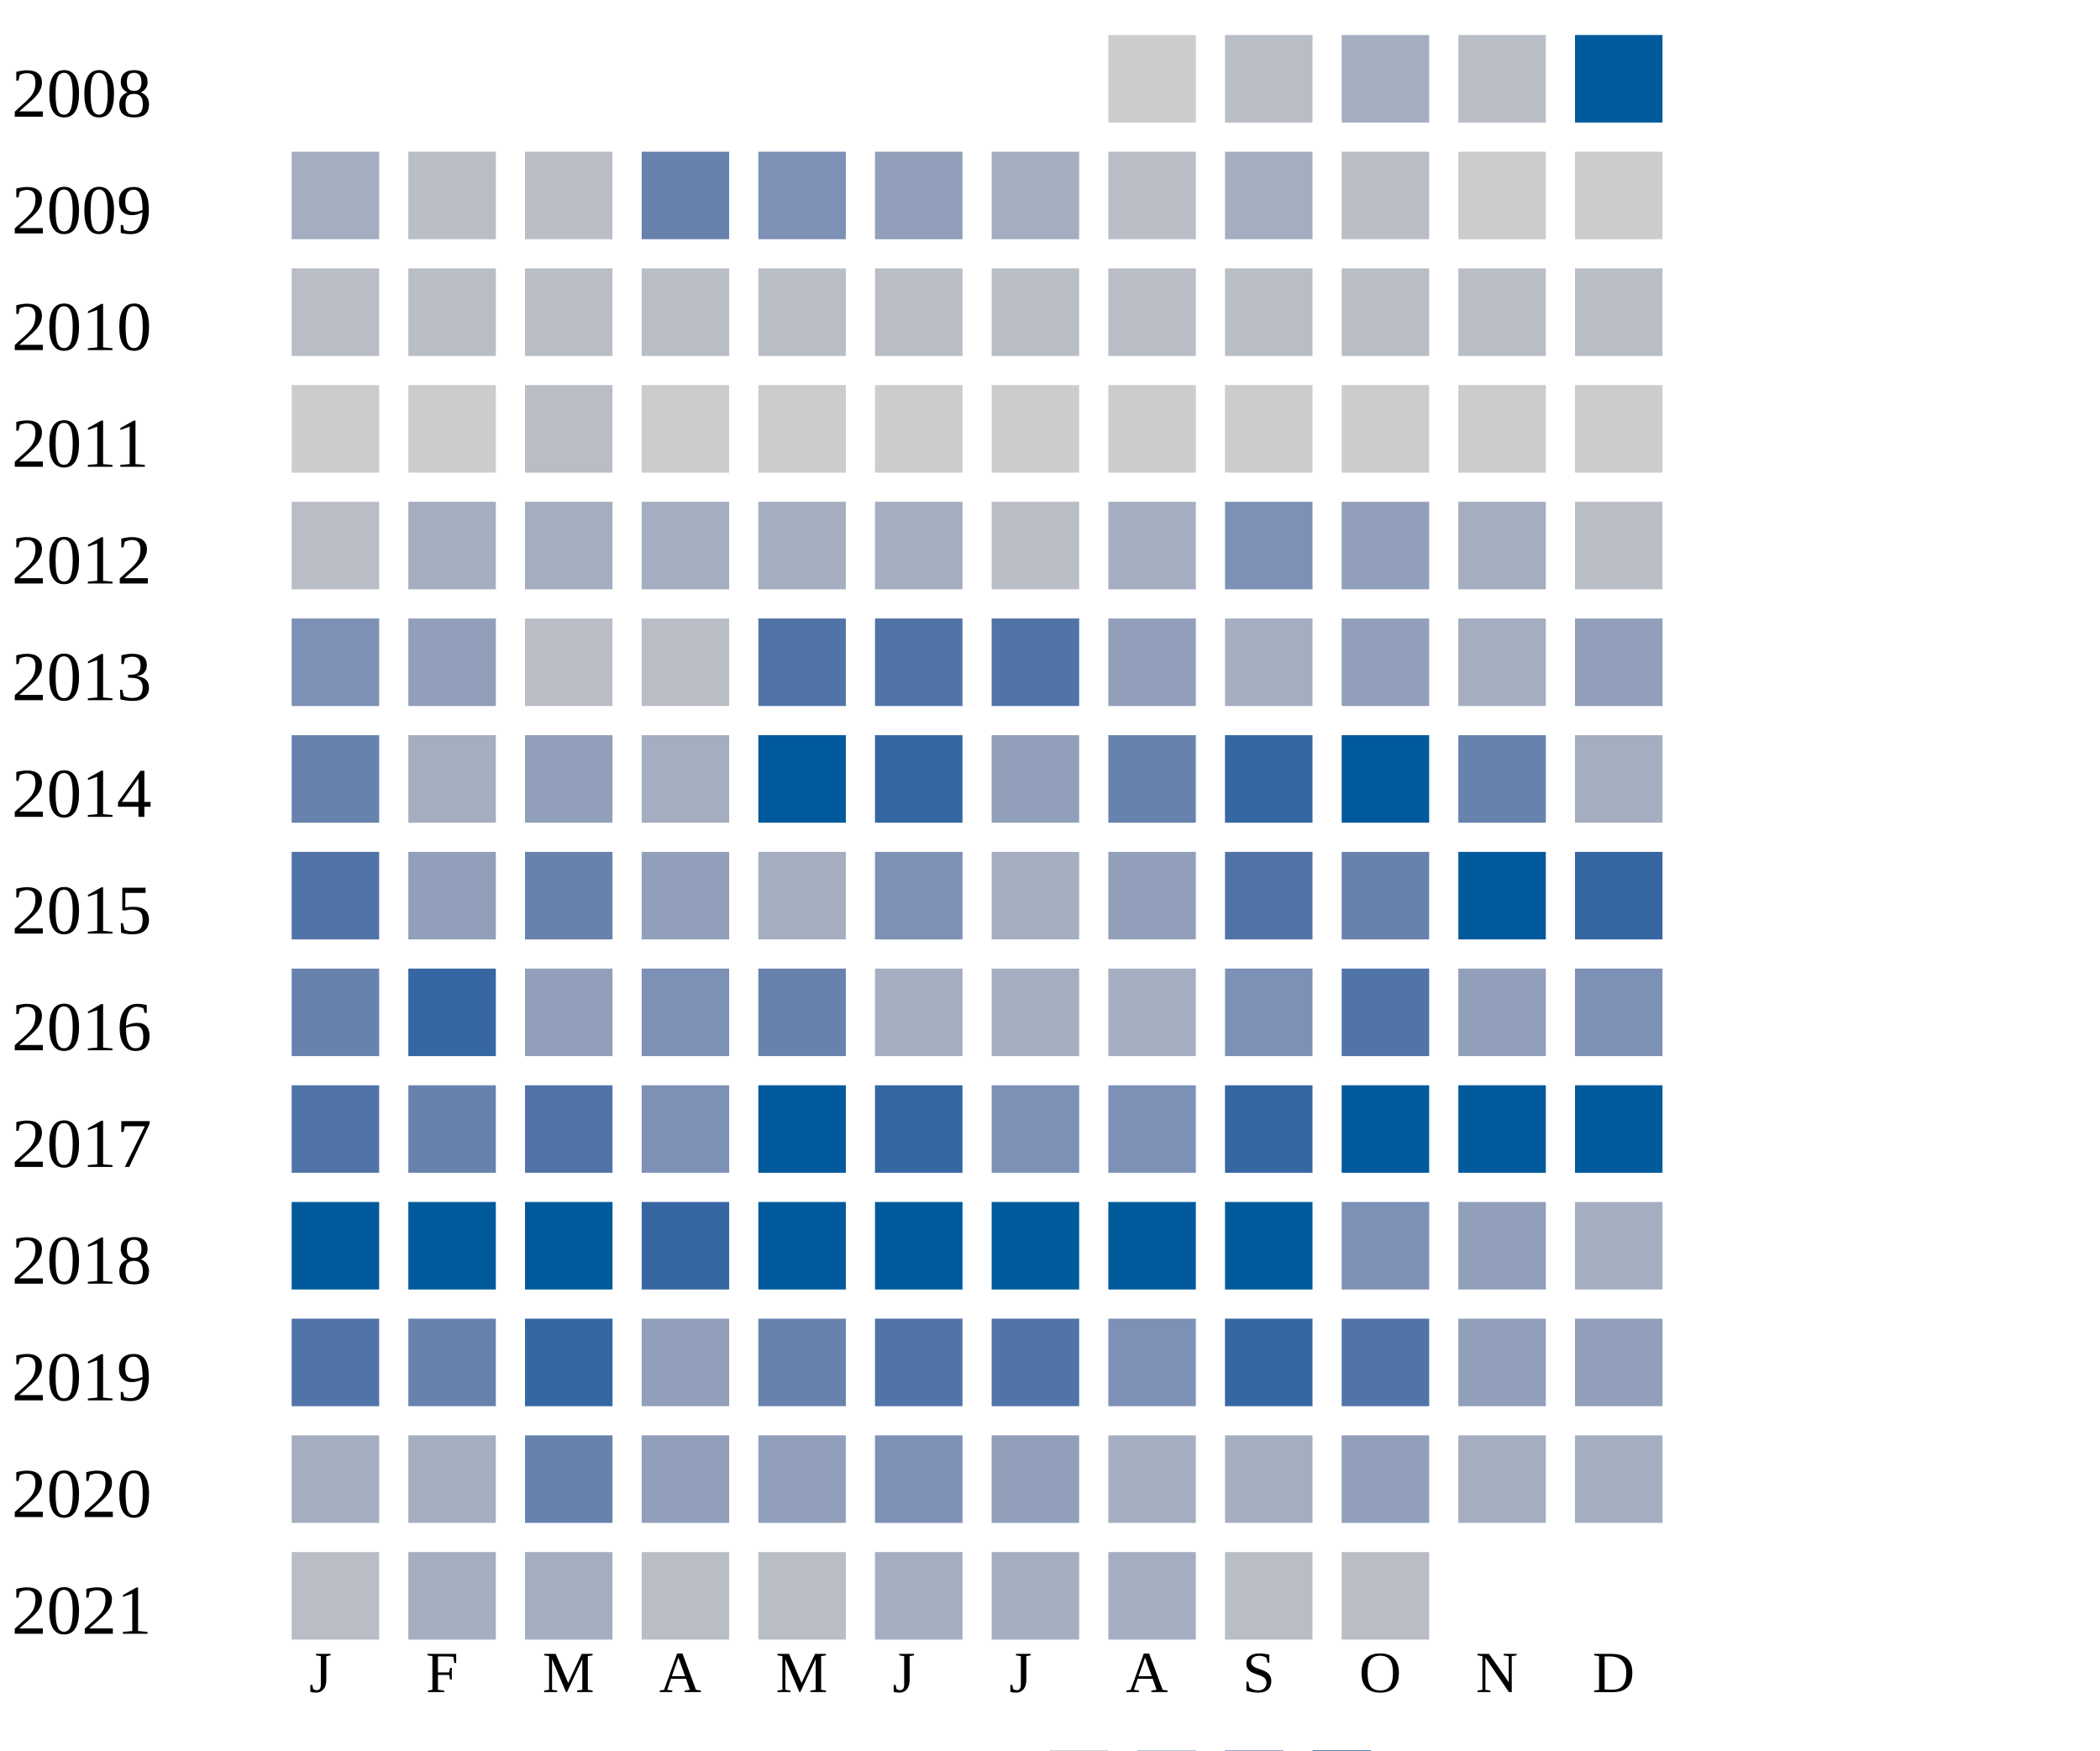
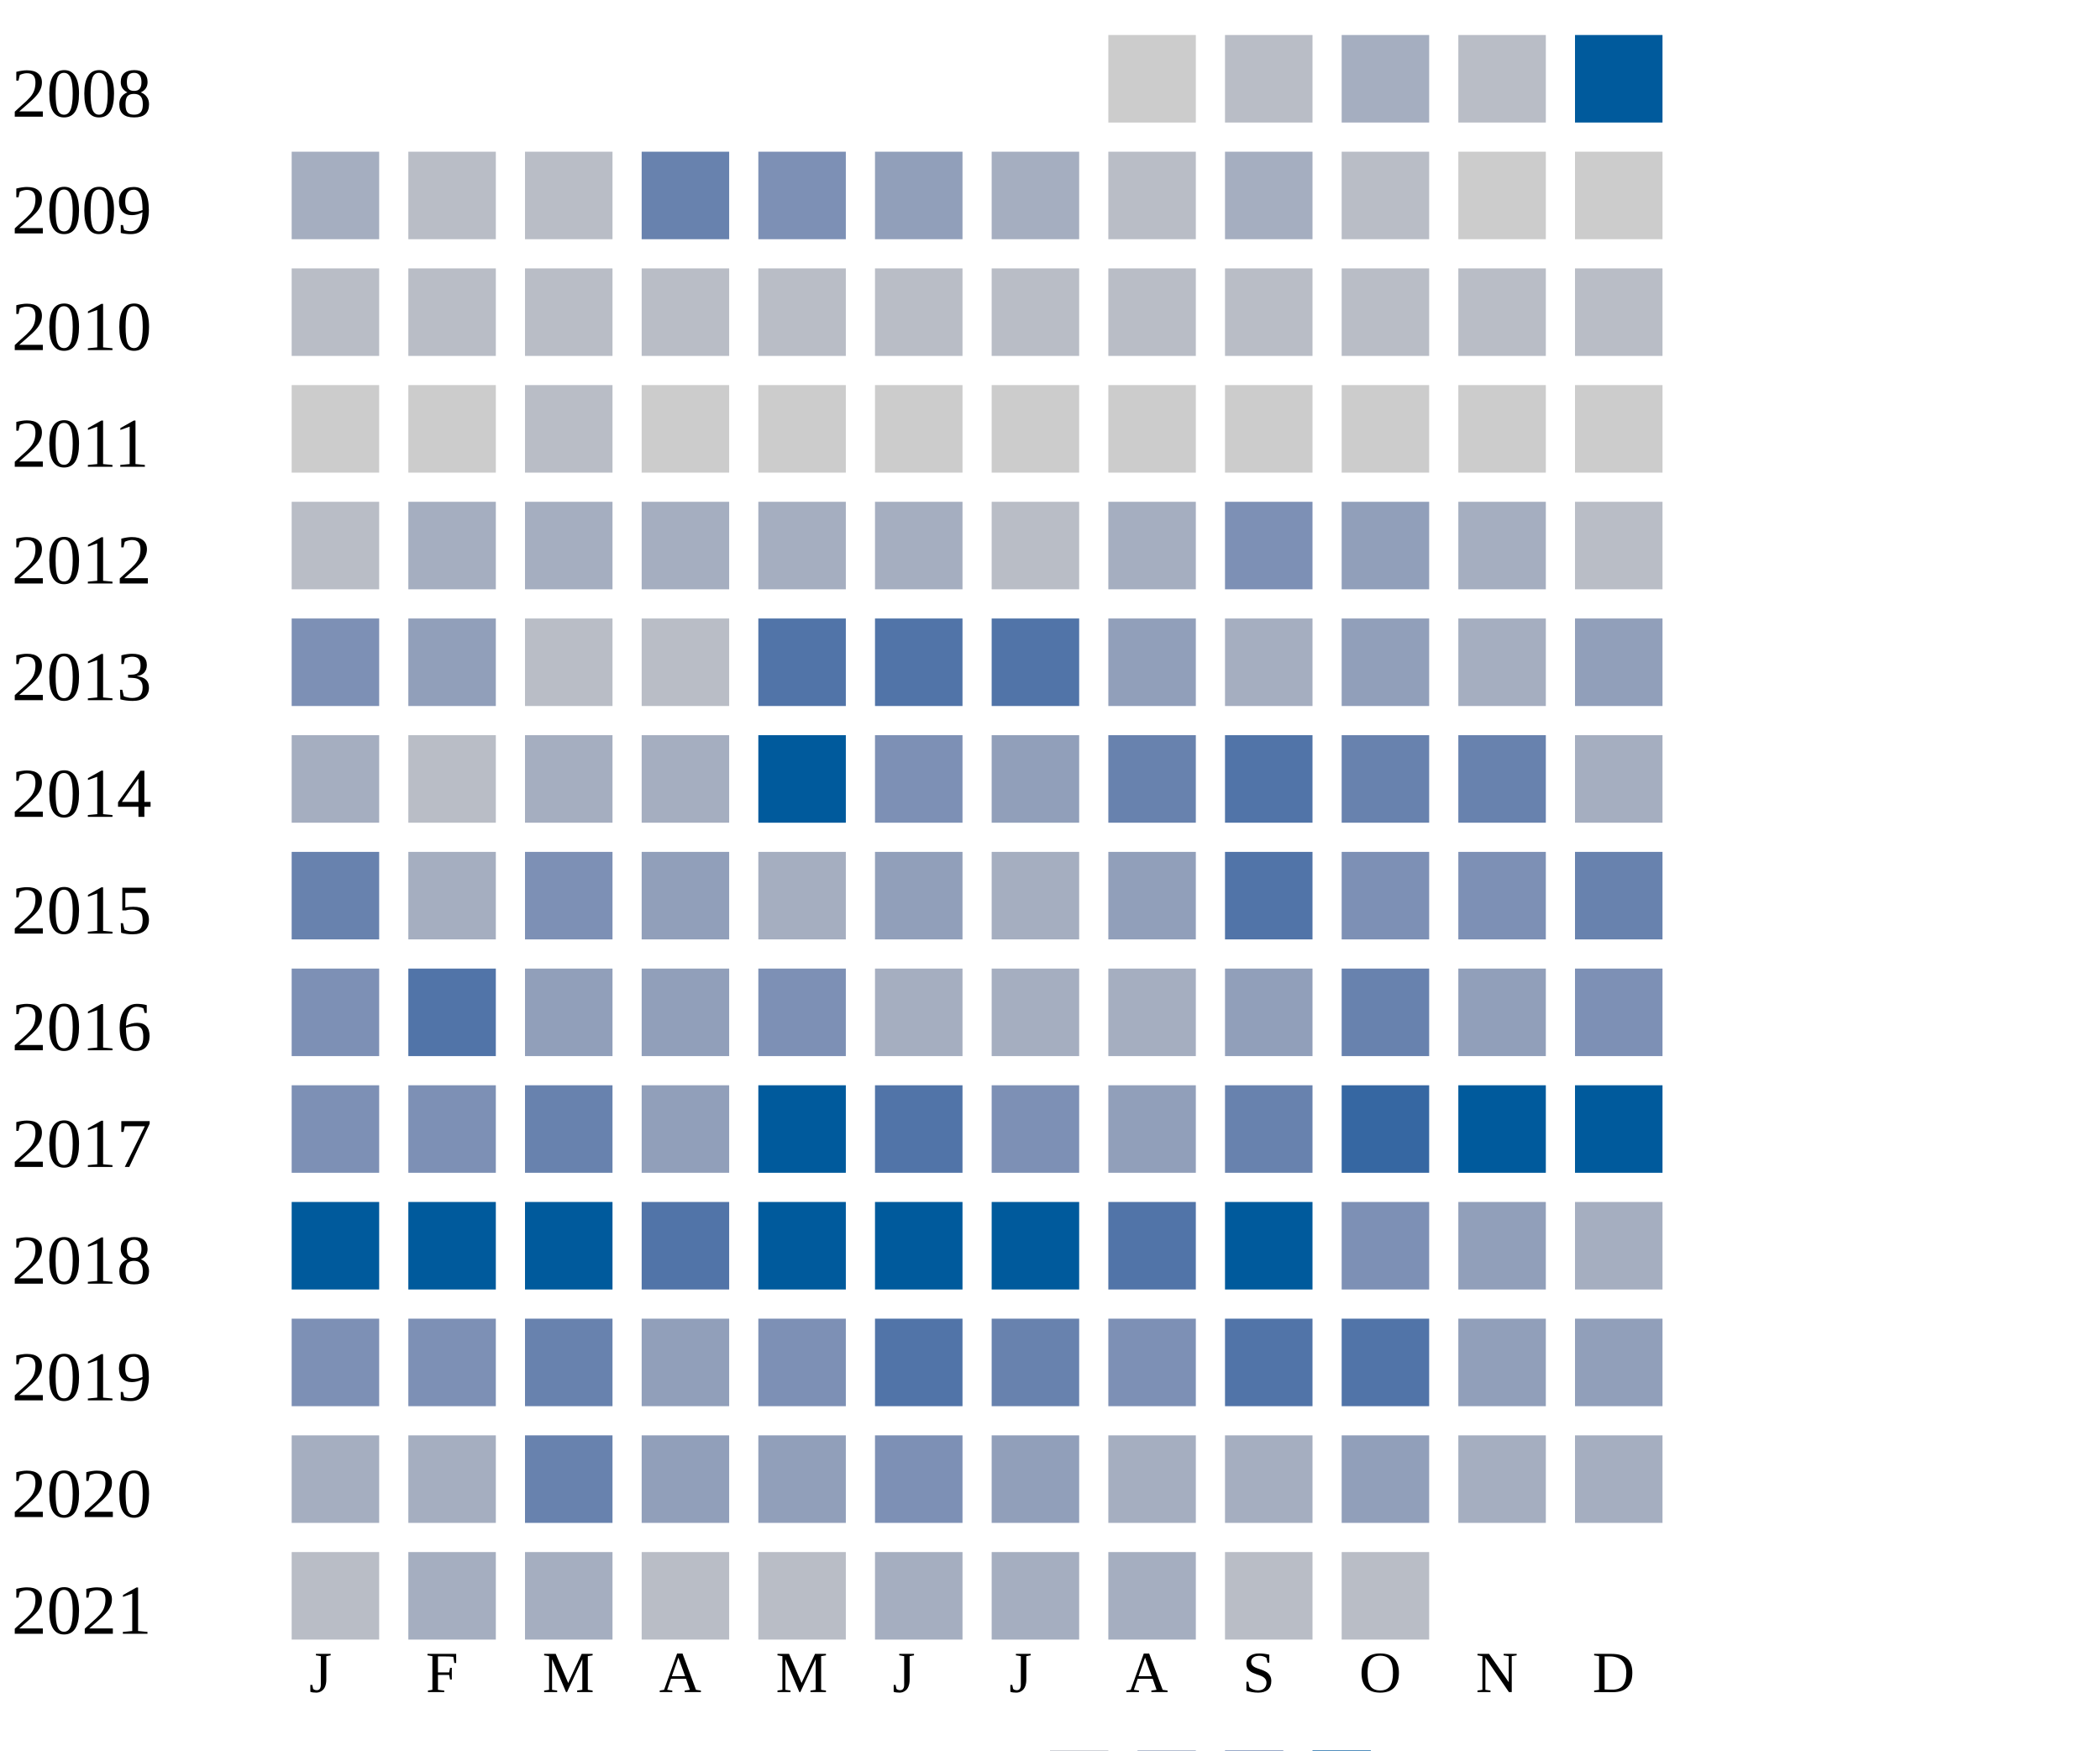
<svg xmlns="http://www.w3.org/2000/svg" width="360" height="300">
  <g transform="translate(0 0)">
    <text x="2" y="20">2008</text>
    <rect x="190" y="6" width="15" height="15" fill="#cccccc" />
    <rect x="210" y="6" width="15" height="15" fill="#b9bdc6" />
    <rect x="230" y="6" width="15" height="15" fill="#a5aec0" />
    <rect x="250" y="6" width="15" height="15" fill="#b9bdc6" />
    <rect x="270" y="6" width="15" height="15" fill="#005a9c" />
  </g>
  <g transform="translate(0 20)">
    <text x="2" y="20">2009</text>
    <rect x="50" y="6" width="15" height="15" fill="#a5aec0" />
    <rect x="70" y="6" width="15" height="15" fill="#b9bdc6" />
    <rect x="90" y="6" width="15" height="15" fill="#b9bdc6" />
    <rect x="110" y="6" width="15" height="15" fill="#6882ae" />
    <rect x="130" y="6" width="15" height="15" fill="#7d90b5" />
    <rect x="150" y="6" width="15" height="15" fill="#919fba" />
    <rect x="170" y="6" width="15" height="15" fill="#a5aec0" />
    <rect x="190" y="6" width="15" height="15" fill="#b9bdc6" />
    <rect x="210" y="6" width="15" height="15" fill="#a5aec0" />
    <rect x="230" y="6" width="15" height="15" fill="#b9bdc6" />
    <rect x="250" y="6" width="15" height="15" fill="#cccccc" />
    <rect x="270" y="6" width="15" height="15" fill="#cccccc" />
  </g>
  <g transform="translate(0 40)">
    <text x="2" y="20">2010</text>
    <rect x="50" y="6" width="15" height="15" fill="#b9bdc6" />
    <rect x="70" y="6" width="15" height="15" fill="#b9bdc6" />
    <rect x="90" y="6" width="15" height="15" fill="#b9bdc6" />
    <rect x="110" y="6" width="15" height="15" fill="#b9bdc6" />
    <rect x="130" y="6" width="15" height="15" fill="#b9bdc6" />
    <rect x="150" y="6" width="15" height="15" fill="#b9bdc6" />
    <rect x="170" y="6" width="15" height="15" fill="#b9bdc6" />
    <rect x="190" y="6" width="15" height="15" fill="#b9bdc6" />
    <rect x="210" y="6" width="15" height="15" fill="#b9bdc6" />
    <rect x="230" y="6" width="15" height="15" fill="#b9bdc6" />
    <rect x="250" y="6" width="15" height="15" fill="#b9bdc6" />
    <rect x="270" y="6" width="15" height="15" fill="#b9bdc6" />
  </g>
  <g transform="translate(0 60)">
    <text x="2" y="20">2011</text>
    <rect x="50" y="6" width="15" height="15" fill="#cccccc" />
    <rect x="70" y="6" width="15" height="15" fill="#cccccc" />
    <rect x="90" y="6" width="15" height="15" fill="#b9bdc6" />
    <rect x="110" y="6" width="15" height="15" fill="#cccccc" />
    <rect x="130" y="6" width="15" height="15" fill="#cccccc" />
    <rect x="150" y="6" width="15" height="15" fill="#cccccc" />
    <rect x="170" y="6" width="15" height="15" fill="#cccccc" />
    <rect x="190" y="6" width="15" height="15" fill="#cccccc" />
    <rect x="210" y="6" width="15" height="15" fill="#cccccc" />
    <rect x="230" y="6" width="15" height="15" fill="#cccccc" />
    <rect x="250" y="6" width="15" height="15" fill="#cccccc" />
    <rect x="270" y="6" width="15" height="15" fill="#cccccc" />
  </g>
  <g transform="translate(0 80)">
    <text x="2" y="20">2012</text>
    <rect x="50" y="6" width="15" height="15" fill="#b9bdc6" />
    <rect x="70" y="6" width="15" height="15" fill="#a5aec0" />
    <rect x="90" y="6" width="15" height="15" fill="#a5aec0" />
    <rect x="110" y="6" width="15" height="15" fill="#a5aec0" />
    <rect x="130" y="6" width="15" height="15" fill="#a5aec0" />
    <rect x="150" y="6" width="15" height="15" fill="#a5aec0" />
    <rect x="170" y="6" width="15" height="15" fill="#b9bdc6" />
    <rect x="190" y="6" width="15" height="15" fill="#a5aec0" />
    <rect x="210" y="6" width="15" height="15" fill="#7d90b5" />
    <rect x="230" y="6" width="15" height="15" fill="#919fba" />
    <rect x="250" y="6" width="15" height="15" fill="#a5aec0" />
    <rect x="270" y="6" width="15" height="15" fill="#b9bdc6" />
  </g>
  <g transform="translate(0 100)">
    <text x="2" y="20">2013</text>
    <rect x="50" y="6" width="15" height="15" fill="#7d90b5" />
    <rect x="70" y="6" width="15" height="15" fill="#919fba" />
    <rect x="90" y="6" width="15" height="15" fill="#b9bdc6" />
    <rect x="110" y="6" width="15" height="15" fill="#b9bdc6" />
    <rect x="130" y="6" width="15" height="15" fill="#5174a8" />
    <rect x="150" y="6" width="15" height="15" fill="#5174a8" />
    <rect x="170" y="6" width="15" height="15" fill="#5174a8" />
    <rect x="190" y="6" width="15" height="15" fill="#919fba" />
    <rect x="210" y="6" width="15" height="15" fill="#a5aec0" />
    <rect x="230" y="6" width="15" height="15" fill="#919fba" />
    <rect x="250" y="6" width="15" height="15" fill="#a5aec0" />
    <rect x="270" y="6" width="15" height="15" fill="#919fba" />
  </g>
  <g transform="translate(0 120)">
    <text x="2" y="20">2014</text>
-     <rect x="50" y="6" width="15" height="15" fill="#6882ae" />
-     <rect x="70" y="6" width="15" height="15" fill="#a5aec0" />
-     <rect x="90" y="6" width="15" height="15" fill="#919fba" />
+     <rect x="50" y="6" width="15" height="15" fill="#a5aec0" />
+     <rect x="70" y="6" width="15" height="15" fill="#b9bdc6" />
+     <rect x="90" y="6" width="15" height="15" fill="#a5aec0" />
    <rect x="110" y="6" width="15" height="15" fill="#a5aec0" />
    <rect x="130" y="6" width="15" height="15" fill="#005a9c" />
-     <rect x="150" y="6" width="15" height="15" fill="#3667a2" />
+     <rect x="150" y="6" width="15" height="15" fill="#7d90b5" />
    <rect x="170" y="6" width="15" height="15" fill="#919fba" />
    <rect x="190" y="6" width="15" height="15" fill="#6882ae" />
-     <rect x="210" y="6" width="15" height="15" fill="#3667a2" />
-     <rect x="230" y="6" width="15" height="15" fill="#005a9c" />
+     <rect x="210" y="6" width="15" height="15" fill="#5174a8" />
+     <rect x="230" y="6" width="15" height="15" fill="#6882ae" />
    <rect x="250" y="6" width="15" height="15" fill="#6882ae" />
    <rect x="270" y="6" width="15" height="15" fill="#a5aec0" />
  </g>
  <g transform="translate(0 140)">
    <text x="2" y="20">2015</text>
-     <rect x="50" y="6" width="15" height="15" fill="#5174a8" />
-     <rect x="70" y="6" width="15" height="15" fill="#919fba" />
-     <rect x="90" y="6" width="15" height="15" fill="#6882ae" />
+     <rect x="50" y="6" width="15" height="15" fill="#6882ae" />
+     <rect x="70" y="6" width="15" height="15" fill="#a5aec0" />
+     <rect x="90" y="6" width="15" height="15" fill="#7d90b5" />
    <rect x="110" y="6" width="15" height="15" fill="#919fba" />
    <rect x="130" y="6" width="15" height="15" fill="#a5aec0" />
-     <rect x="150" y="6" width="15" height="15" fill="#7d90b5" />
+     <rect x="150" y="6" width="15" height="15" fill="#919fba" />
    <rect x="170" y="6" width="15" height="15" fill="#a5aec0" />
    <rect x="190" y="6" width="15" height="15" fill="#919fba" />
    <rect x="210" y="6" width="15" height="15" fill="#5174a8" />
-     <rect x="230" y="6" width="15" height="15" fill="#6882ae" />
-     <rect x="250" y="6" width="15" height="15" fill="#005a9c" />
-     <rect x="270" y="6" width="15" height="15" fill="#3667a2" />
+     <rect x="230" y="6" width="15" height="15" fill="#7d90b5" />
+     <rect x="250" y="6" width="15" height="15" fill="#7d90b5" />
+     <rect x="270" y="6" width="15" height="15" fill="#6882ae" />
  </g>
  <g transform="translate(0 160)">
    <text x="2" y="20">2016</text>
-     <rect x="50" y="6" width="15" height="15" fill="#6882ae" />
-     <rect x="70" y="6" width="15" height="15" fill="#3667a2" />
+     <rect x="50" y="6" width="15" height="15" fill="#7d90b5" />
+     <rect x="70" y="6" width="15" height="15" fill="#5174a8" />
    <rect x="90" y="6" width="15" height="15" fill="#919fba" />
-     <rect x="110" y="6" width="15" height="15" fill="#7d90b5" />
-     <rect x="130" y="6" width="15" height="15" fill="#6882ae" />
+     <rect x="110" y="6" width="15" height="15" fill="#919fba" />
+     <rect x="130" y="6" width="15" height="15" fill="#7d90b5" />
    <rect x="150" y="6" width="15" height="15" fill="#a5aec0" />
    <rect x="170" y="6" width="15" height="15" fill="#a5aec0" />
    <rect x="190" y="6" width="15" height="15" fill="#a5aec0" />
-     <rect x="210" y="6" width="15" height="15" fill="#7d90b5" />
-     <rect x="230" y="6" width="15" height="15" fill="#5174a8" />
+     <rect x="210" y="6" width="15" height="15" fill="#919fba" />
+     <rect x="230" y="6" width="15" height="15" fill="#6882ae" />
    <rect x="250" y="6" width="15" height="15" fill="#919fba" />
    <rect x="270" y="6" width="15" height="15" fill="#7d90b5" />
  </g>
  <g transform="translate(0 180)">
    <text x="2" y="20">2017</text>
-     <rect x="50" y="6" width="15" height="15" fill="#5174a8" />
-     <rect x="70" y="6" width="15" height="15" fill="#6882ae" />
-     <rect x="90" y="6" width="15" height="15" fill="#5174a8" />
-     <rect x="110" y="6" width="15" height="15" fill="#7d90b5" />
+     <rect x="50" y="6" width="15" height="15" fill="#7d90b5" />
+     <rect x="70" y="6" width="15" height="15" fill="#7d90b5" />
+     <rect x="90" y="6" width="15" height="15" fill="#6882ae" />
+     <rect x="110" y="6" width="15" height="15" fill="#919fba" />
    <rect x="130" y="6" width="15" height="15" fill="#005a9c" />
-     <rect x="150" y="6" width="15" height="15" fill="#3667a2" />
+     <rect x="150" y="6" width="15" height="15" fill="#5174a8" />
    <rect x="170" y="6" width="15" height="15" fill="#7d90b5" />
-     <rect x="190" y="6" width="15" height="15" fill="#7d90b5" />
-     <rect x="210" y="6" width="15" height="15" fill="#3667a2" />
-     <rect x="230" y="6" width="15" height="15" fill="#005a9c" />
+     <rect x="190" y="6" width="15" height="15" fill="#919fba" />
+     <rect x="210" y="6" width="15" height="15" fill="#6882ae" />
+     <rect x="230" y="6" width="15" height="15" fill="#3667a2" />
    <rect x="250" y="6" width="15" height="15" fill="#005a9c" />
    <rect x="270" y="6" width="15" height="15" fill="#005a9c" />
  </g>
  <g transform="translate(0 200)">
    <text x="2" y="20">2018</text>
    <rect x="50" y="6" width="15" height="15" fill="#005a9c" />
    <rect x="70" y="6" width="15" height="15" fill="#005a9c" />
    <rect x="90" y="6" width="15" height="15" fill="#005a9c" />
-     <rect x="110" y="6" width="15" height="15" fill="#3667a2" />
+     <rect x="110" y="6" width="15" height="15" fill="#5174a8" />
    <rect x="130" y="6" width="15" height="15" fill="#005a9c" />
    <rect x="150" y="6" width="15" height="15" fill="#005a9c" />
    <rect x="170" y="6" width="15" height="15" fill="#005a9c" />
-     <rect x="190" y="6" width="15" height="15" fill="#005a9c" />
+     <rect x="190" y="6" width="15" height="15" fill="#5174a8" />
    <rect x="210" y="6" width="15" height="15" fill="#005a9c" />
    <rect x="230" y="6" width="15" height="15" fill="#7d90b5" />
    <rect x="250" y="6" width="15" height="15" fill="#919fba" />
    <rect x="270" y="6" width="15" height="15" fill="#a5aec0" />
  </g>
  <g transform="translate(0 220)">
    <text x="2" y="20">2019</text>
-     <rect x="50" y="6" width="15" height="15" fill="#5174a8" />
-     <rect x="70" y="6" width="15" height="15" fill="#6882ae" />
-     <rect x="90" y="6" width="15" height="15" fill="#3667a2" />
-     <rect x="110" y="6" width="15" height="15" fill="#919fba" />
-     <rect x="130" y="6" width="15" height="15" fill="#6882ae" />
+     <rect x="50" y="6" width="15" height="15" fill="#7d90b5" />
+     <rect x="70" y="6" width="15" height="15" fill="#7d90b5" />
+     <rect x="90" y="6" width="15" height="15" fill="#6882ae" />
+     <rect x="110" y="6" width="15" height="15" fill="#919fba" />
+     <rect x="130" y="6" width="15" height="15" fill="#7d90b5" />
    <rect x="150" y="6" width="15" height="15" fill="#5174a8" />
-     <rect x="170" y="6" width="15" height="15" fill="#5174a8" />
+     <rect x="170" y="6" width="15" height="15" fill="#6882ae" />
    <rect x="190" y="6" width="15" height="15" fill="#7d90b5" />
-     <rect x="210" y="6" width="15" height="15" fill="#3667a2" />
+     <rect x="210" y="6" width="15" height="15" fill="#5174a8" />
    <rect x="230" y="6" width="15" height="15" fill="#5174a8" />
    <rect x="250" y="6" width="15" height="15" fill="#919fba" />
    <rect x="270" y="6" width="15" height="15" fill="#919fba" />
  </g>
  <g transform="translate(0 240)">
    <text x="2" y="20">2020</text>
    <rect x="50" y="6" width="15" height="15" fill="#a5aec0" />
    <rect x="70" y="6" width="15" height="15" fill="#a5aec0" />
    <rect x="90" y="6" width="15" height="15" fill="#6882ae" />
    <rect x="110" y="6" width="15" height="15" fill="#919fba" />
    <rect x="130" y="6" width="15" height="15" fill="#919fba" />
    <rect x="150" y="6" width="15" height="15" fill="#7d90b5" />
    <rect x="170" y="6" width="15" height="15" fill="#919fba" />
    <rect x="190" y="6" width="15" height="15" fill="#a5aec0" />
    <rect x="210" y="6" width="15" height="15" fill="#a5aec0" />
    <rect x="230" y="6" width="15" height="15" fill="#919fba" />
    <rect x="250" y="6" width="15" height="15" fill="#a5aec0" />
    <rect x="270" y="6" width="15" height="15" fill="#a5aec0" />
  </g>
  <g transform="translate(0 260)">
    <text x="2" y="20">2021</text>
    <rect x="50" y="6" width="15" height="15" fill="#b9bdc6" />
    <rect x="70" y="6" width="15" height="15" fill="#a5aec0" />
    <rect x="90" y="6" width="15" height="15" fill="#a5aec0" />
    <rect x="110" y="6" width="15" height="15" fill="#b9bdc6" />
    <rect x="130" y="6" width="15" height="15" fill="#b9bdc6" />
    <rect x="150" y="6" width="15" height="15" fill="#a5aec0" />
    <rect x="170" y="6" width="15" height="15" fill="#a5aec0" />
    <rect x="190" y="6" width="15" height="15" fill="#a5aec0" />
    <rect x="210" y="6" width="15" height="15" fill="#b9bdc6" />
    <rect x="230" y="6" width="15" height="15" fill="#b9bdc6" />
  </g>
  <text style="font-size: 10px; text-align: center" x="53" y="290">J</text>
  <text style="font-size: 10px; text-align: center" x="73" y="290">F</text>
  <text style="font-size: 10px; text-align: center" x="93" y="290">M</text>
  <text style="font-size: 10px; text-align: center" x="113" y="290">A</text>
  <text style="font-size: 10px; text-align: center" x="133" y="290">M</text>
  <text style="font-size: 10px; text-align: center" x="153" y="290">J</text>
  <text style="font-size: 10px; text-align: center" x="173" y="290">J</text>
  <text style="font-size: 10px; text-align: center" x="193" y="290">A</text>
  <text style="font-size: 10px; text-align: center" x="213" y="290">S</text>
  <text style="font-size: 10px; text-align: center" x="233" y="290">O</text>
  <text style="font-size: 10px; text-align: center" x="253" y="290">N</text>
  <text style="font-size: 10px; text-align: center" x="273" y="290">D</text>
  <text style="font-size: 10px;" x="155" y="309">Less</text>
  <rect fill="#b9bdc6" width="10" height="10" x="180" y="300" />
  <rect fill="#919fba" width="10" height="10" x="195" y="300" />
  <rect fill="#6882ae" width="10" height="10" x="210" y="300" />
  <rect fill="#005a9c" width="10" height="10" x="225" y="300" />
  <text x="240" y="309" style="font-size: 10px;">More</text>
</svg>
